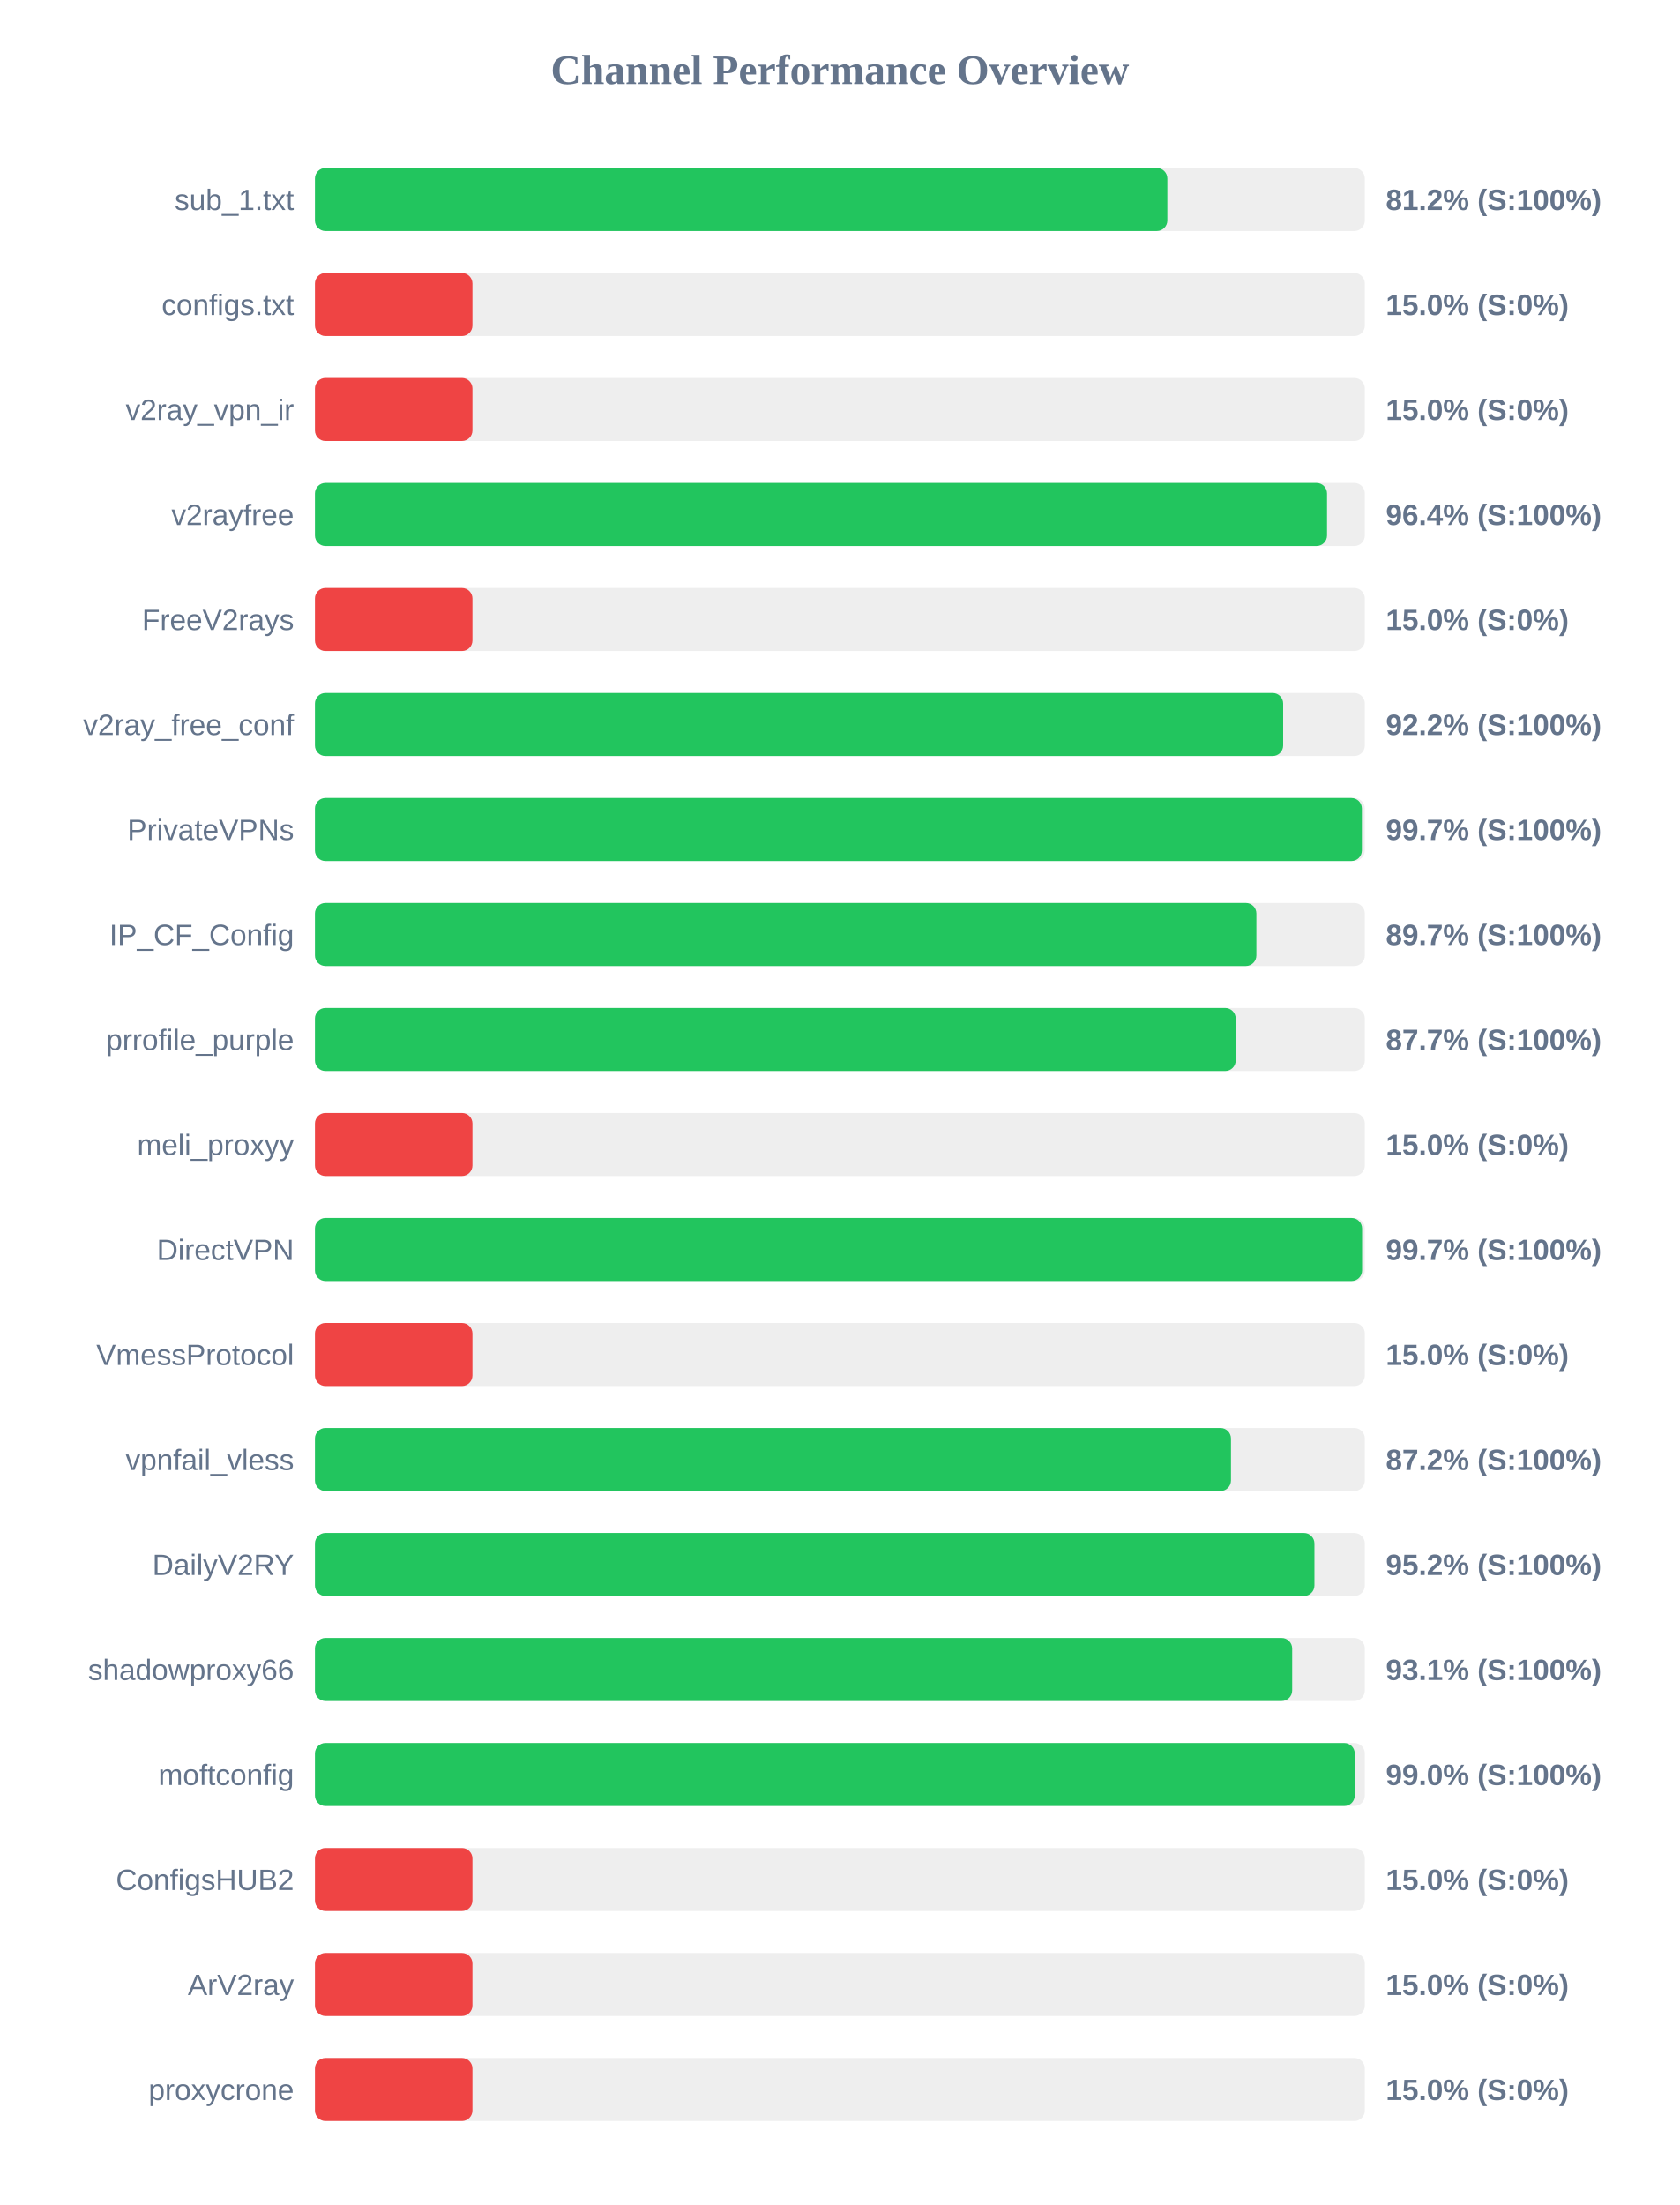
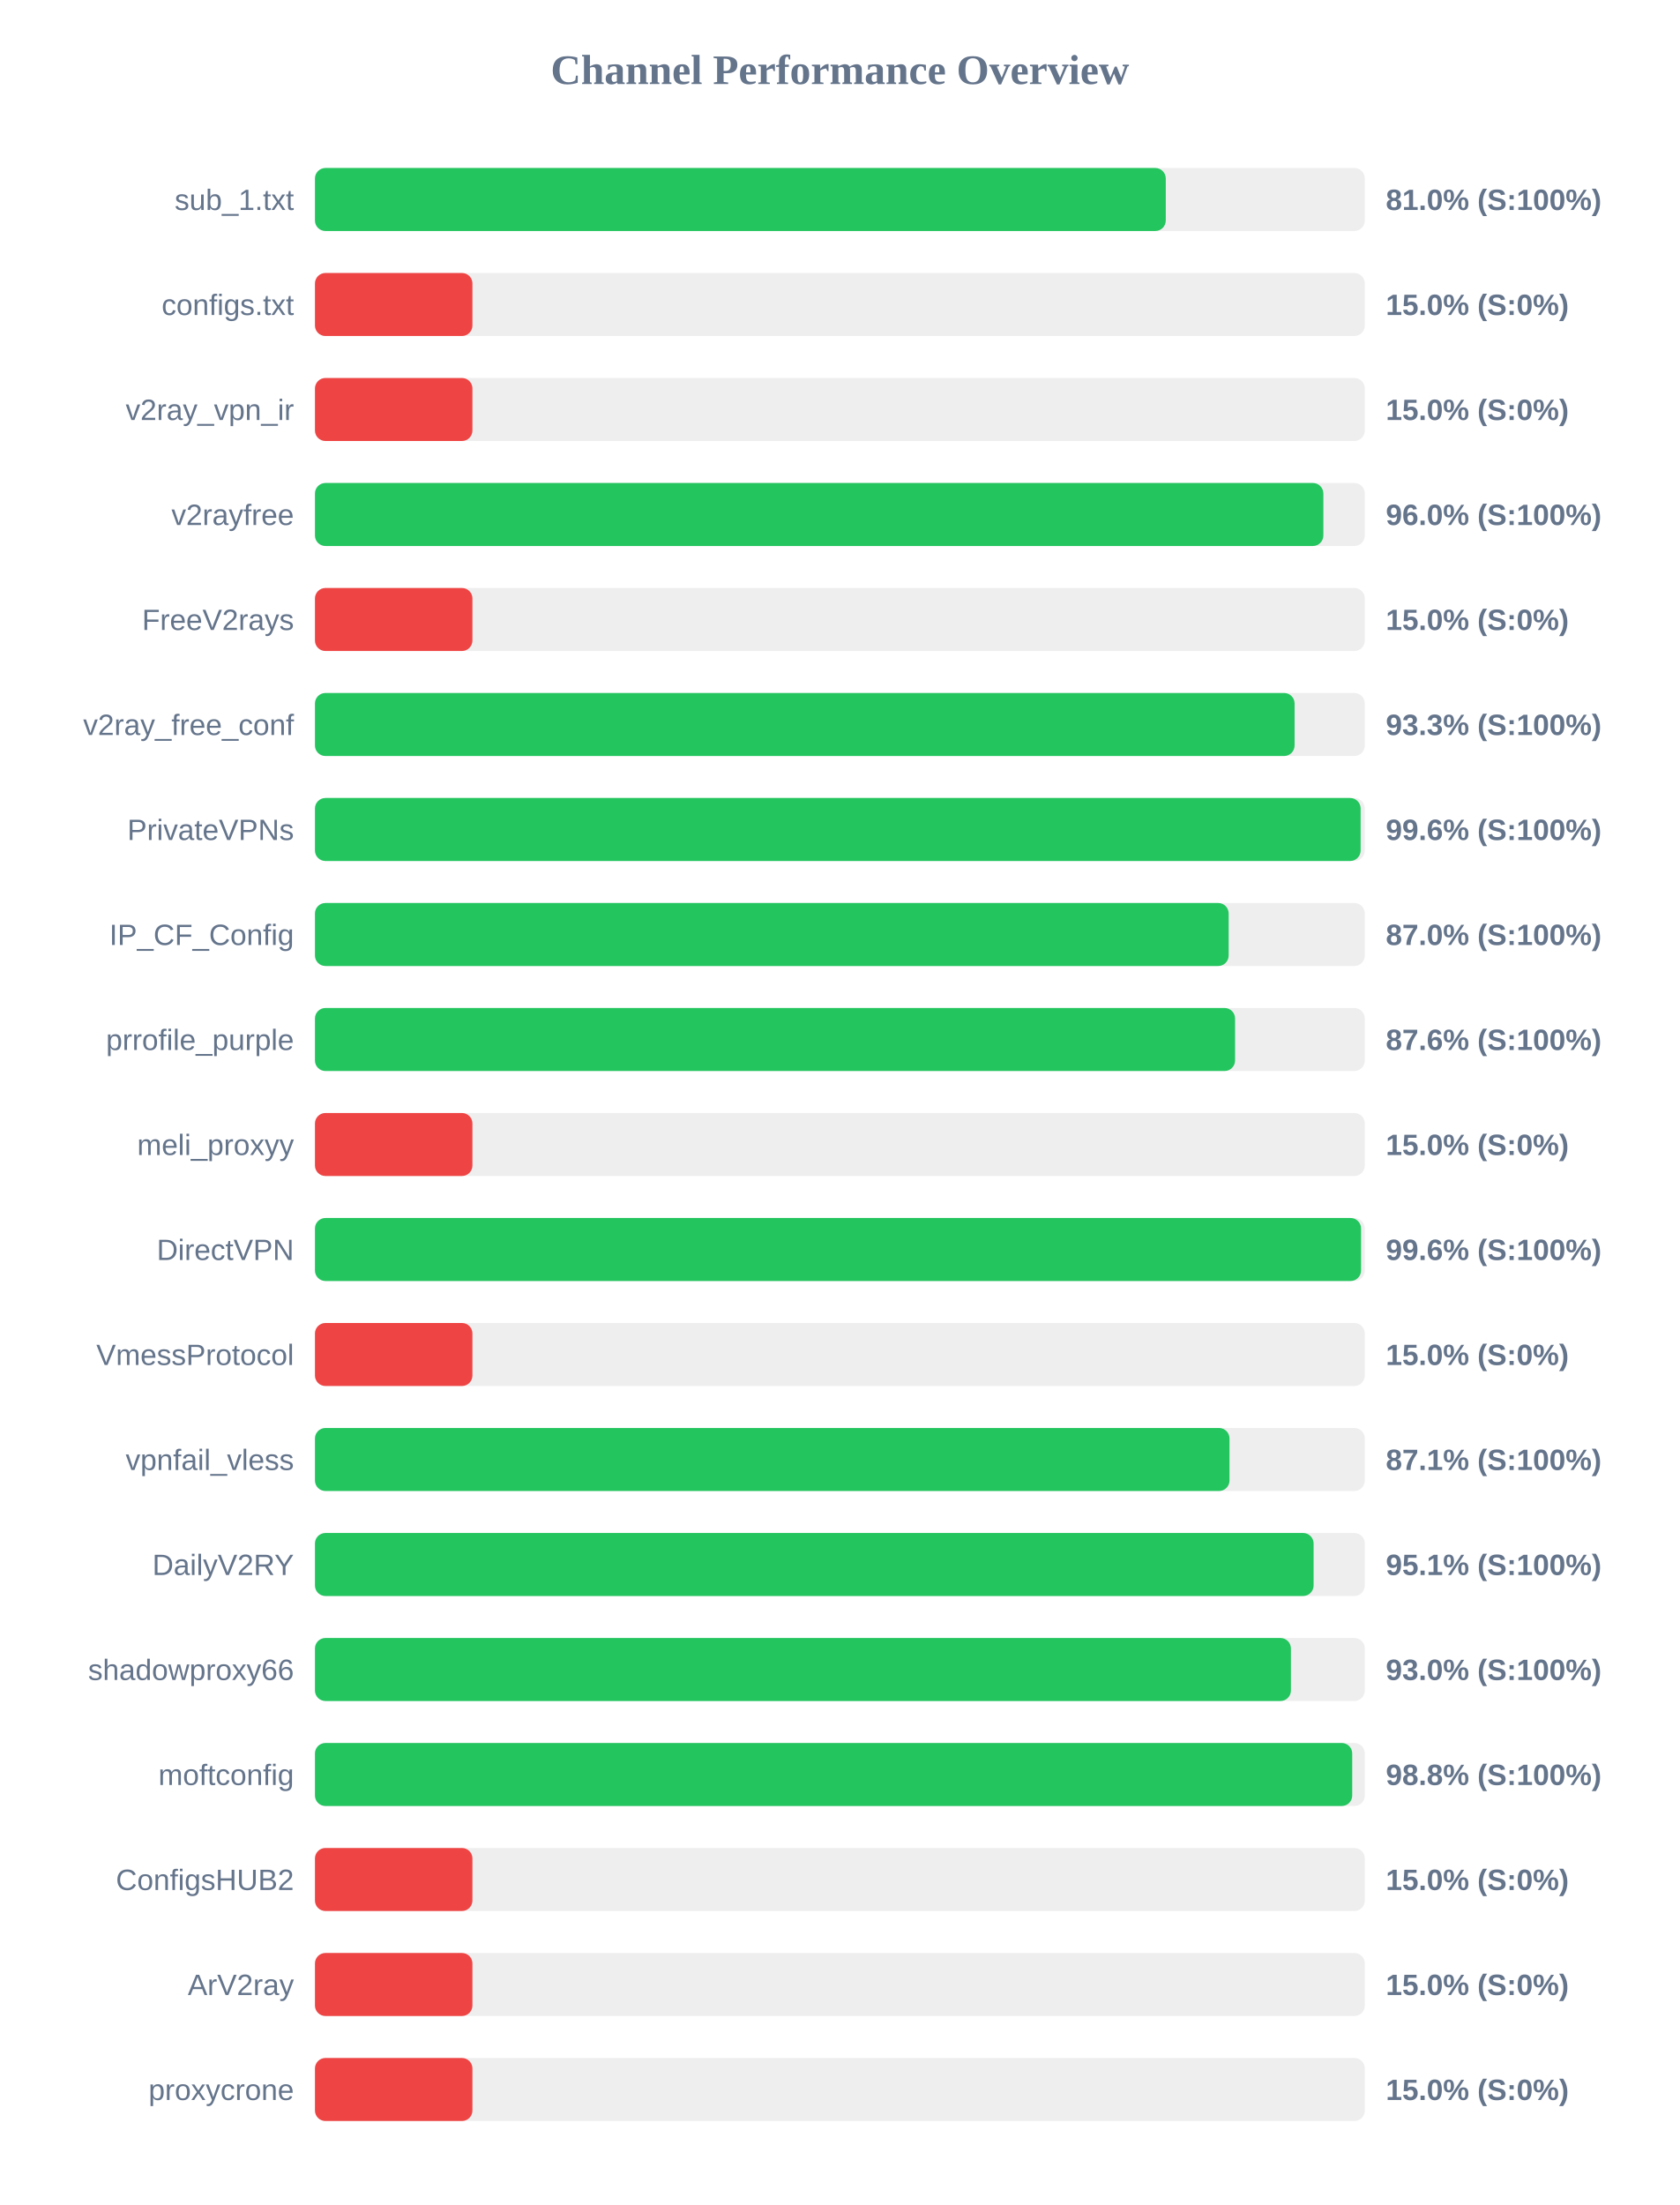
<svg xmlns="http://www.w3.org/2000/svg" width="800" height="1050" version="1.1">
  <style>
        .row { font: 14px Arial; fill: #64748b; }
        .score { font: bold 14px Arial; fill: #64748b; }
    </style>
  <text x="400" y="40" text-anchor="middle" font-size="20px" font-weight="bold" fill="#64748b">Channel Performance Overview</text>
  <rect x="150" y="80" width="500" height="30" fill="#eee" rx="5" />
-   <rect x="150" y="80" width="405.95" height="30" fill="#22c55e" rx="5" />
+   <rect x="150" y="80" width="405.2" height="30" fill="#22c55e" rx="5" />
  <text x="140" y="100" text-anchor="end" class="row">sub_1.txt</text>
-   <text x="660" y="100" text-anchor="start" class="score">81.2% (S:100%)</text>
+   <text x="660" y="100" text-anchor="start" class="score">81.0% (S:100%)</text>
  <rect x="150" y="130" width="500" height="30" fill="#eee" rx="5" />
  <rect x="150" y="130" width="75.0" height="30" fill="#ef4444" rx="5" />
  <text x="140" y="150" text-anchor="end" class="row">configs.txt</text>
  <text x="660" y="150" text-anchor="start" class="score">15.0% (S:0%)</text>
  <rect x="150" y="180" width="500" height="30" fill="#eee" rx="5" />
  <rect x="150" y="180" width="75.0" height="30" fill="#ef4444" rx="5" />
  <text x="140" y="200" text-anchor="end" class="row">v2ray_vpn_ir</text>
  <text x="660" y="200" text-anchor="start" class="score">15.0% (S:0%)</text>
  <rect x="150" y="230" width="500" height="30" fill="#eee" rx="5" />
-   <rect x="150" y="230" width="482.0" height="30" fill="#22c55e" rx="5" />
+   <rect x="150" y="230" width="480.25" height="30" fill="#22c55e" rx="5" />
  <text x="140" y="250" text-anchor="end" class="row">v2rayfree</text>
-   <text x="660" y="250" text-anchor="start" class="score">96.4% (S:100%)</text>
+   <text x="660" y="250" text-anchor="start" class="score">96.0% (S:100%)</text>
  <rect x="150" y="280" width="500" height="30" fill="#eee" rx="5" />
  <rect x="150" y="280" width="75.0" height="30" fill="#ef4444" rx="5" />
  <text x="140" y="300" text-anchor="end" class="row">FreeV2rays</text>
  <text x="660" y="300" text-anchor="start" class="score">15.0% (S:0%)</text>
  <rect x="150" y="330" width="500" height="30" fill="#eee" rx="5" />
-   <rect x="150" y="330" width="461.1" height="30" fill="#22c55e" rx="5" />
+   <rect x="150" y="330" width="466.55" height="30" fill="#22c55e" rx="5" />
  <text x="140" y="350" text-anchor="end" class="row">v2ray_free_conf</text>
-   <text x="660" y="350" text-anchor="start" class="score">92.2% (S:100%)</text>
+   <text x="660" y="350" text-anchor="start" class="score">93.3% (S:100%)</text>
  <rect x="150" y="380" width="500" height="30" fill="#eee" rx="5" />
-   <rect x="150" y="380" width="498.6" height="30" fill="#22c55e" rx="5" />
+   <rect x="150" y="380" width="498.0" height="30" fill="#22c55e" rx="5" />
  <text x="140" y="400" text-anchor="end" class="row">PrivateVPNs</text>
-   <text x="660" y="400" text-anchor="start" class="score">99.7% (S:100%)</text>
+   <text x="660" y="400" text-anchor="start" class="score">99.6% (S:100%)</text>
  <rect x="150" y="430" width="500" height="30" fill="#eee" rx="5" />
-   <rect x="150" y="430" width="448.35" height="30" fill="#22c55e" rx="5" />
+   <rect x="150" y="430" width="435.15" height="30" fill="#22c55e" rx="5" />
  <text x="140" y="450" text-anchor="end" class="row">IP_CF_Config</text>
-   <text x="660" y="450" text-anchor="start" class="score">89.7% (S:100%)</text>
+   <text x="660" y="450" text-anchor="start" class="score">87.0% (S:100%)</text>
  <rect x="150" y="480" width="500" height="30" fill="#eee" rx="5" />
-   <rect x="150" y="480" width="438.5" height="30" fill="#22c55e" rx="5" />
+   <rect x="150" y="480" width="438.2" height="30" fill="#22c55e" rx="5" />
  <text x="140" y="500" text-anchor="end" class="row">prrofile_purple</text>
-   <text x="660" y="500" text-anchor="start" class="score">87.7% (S:100%)</text>
+   <text x="660" y="500" text-anchor="start" class="score">87.6% (S:100%)</text>
  <rect x="150" y="530" width="500" height="30" fill="#eee" rx="5" />
  <rect x="150" y="530" width="75.0" height="30" fill="#ef4444" rx="5" />
  <text x="140" y="550" text-anchor="end" class="row">meli_proxyy</text>
  <text x="660" y="550" text-anchor="start" class="score">15.0% (S:0%)</text>
  <rect x="150" y="580" width="500" height="30" fill="#eee" rx="5" />
-   <rect x="150" y="580" width="498.7" height="30" fill="#22c55e" rx="5" />
+   <rect x="150" y="580" width="498.2" height="30" fill="#22c55e" rx="5" />
  <text x="140" y="600" text-anchor="end" class="row">DirectVPN</text>
-   <text x="660" y="600" text-anchor="start" class="score">99.7% (S:100%)</text>
+   <text x="660" y="600" text-anchor="start" class="score">99.6% (S:100%)</text>
  <rect x="150" y="630" width="500" height="30" fill="#eee" rx="5" />
  <rect x="150" y="630" width="75.0" height="30" fill="#ef4444" rx="5" />
  <text x="140" y="650" text-anchor="end" class="row">VmessProtocol</text>
  <text x="660" y="650" text-anchor="start" class="score">15.0% (S:0%)</text>
  <rect x="150" y="680" width="500" height="30" fill="#eee" rx="5" />
-   <rect x="150" y="680" width="436.25" height="30" fill="#22c55e" rx="5" />
+   <rect x="150" y="680" width="435.55" height="30" fill="#22c55e" rx="5" />
  <text x="140" y="700" text-anchor="end" class="row">vpnfail_vless</text>
-   <text x="660" y="700" text-anchor="start" class="score">87.2% (S:100%)</text>
+   <text x="660" y="700" text-anchor="start" class="score">87.1% (S:100%)</text>
  <rect x="150" y="730" width="500" height="30" fill="#eee" rx="5" />
-   <rect x="150" y="730" width="476.0" height="30" fill="#22c55e" rx="5" />
+   <rect x="150" y="730" width="475.6" height="30" fill="#22c55e" rx="5" />
  <text x="140" y="750" text-anchor="end" class="row">DailyV2RY</text>
-   <text x="660" y="750" text-anchor="start" class="score">95.2% (S:100%)</text>
+   <text x="660" y="750" text-anchor="start" class="score">95.1% (S:100%)</text>
  <rect x="150" y="780" width="500" height="30" fill="#eee" rx="5" />
-   <rect x="150" y="780" width="465.4" height="30" fill="#22c55e" rx="5" />
+   <rect x="150" y="780" width="464.8" height="30" fill="#22c55e" rx="5" />
  <text x="140" y="800" text-anchor="end" class="row">shadowproxy66</text>
-   <text x="660" y="800" text-anchor="start" class="score">93.1% (S:100%)</text>
+   <text x="660" y="800" text-anchor="start" class="score">93.0% (S:100%)</text>
  <rect x="150" y="830" width="500" height="30" fill="#eee" rx="5" />
-   <rect x="150" y="830" width="495.2" height="30" fill="#22c55e" rx="5" />
+   <rect x="150" y="830" width="494.0" height="30" fill="#22c55e" rx="5" />
  <text x="140" y="850" text-anchor="end" class="row">moftconfig</text>
-   <text x="660" y="850" text-anchor="start" class="score">99.0% (S:100%)</text>
+   <text x="660" y="850" text-anchor="start" class="score">98.8% (S:100%)</text>
  <rect x="150" y="880" width="500" height="30" fill="#eee" rx="5" />
  <rect x="150" y="880" width="75.0" height="30" fill="#ef4444" rx="5" />
  <text x="140" y="900" text-anchor="end" class="row">ConfigsHUB2</text>
  <text x="660" y="900" text-anchor="start" class="score">15.0% (S:0%)</text>
  <rect x="150" y="930" width="500" height="30" fill="#eee" rx="5" />
  <rect x="150" y="930" width="75.0" height="30" fill="#ef4444" rx="5" />
  <text x="140" y="950" text-anchor="end" class="row">ArV2ray</text>
  <text x="660" y="950" text-anchor="start" class="score">15.0% (S:0%)</text>
  <rect x="150" y="980" width="500" height="30" fill="#eee" rx="5" />
  <rect x="150" y="980" width="75.0" height="30" fill="#ef4444" rx="5" />
  <text x="140" y="1000" text-anchor="end" class="row">proxycrone</text>
  <text x="660" y="1000" text-anchor="start" class="score">15.0% (S:0%)</text>
</svg>
